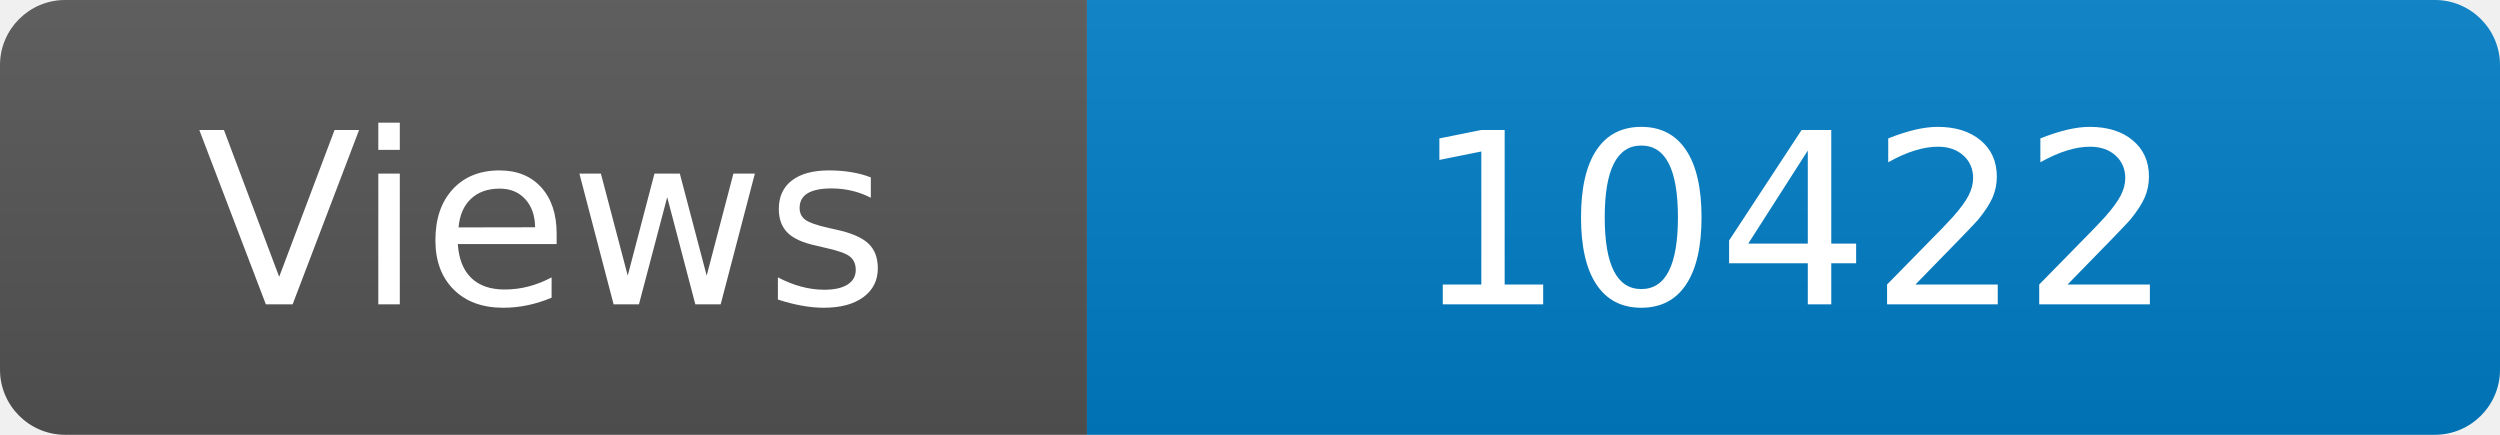
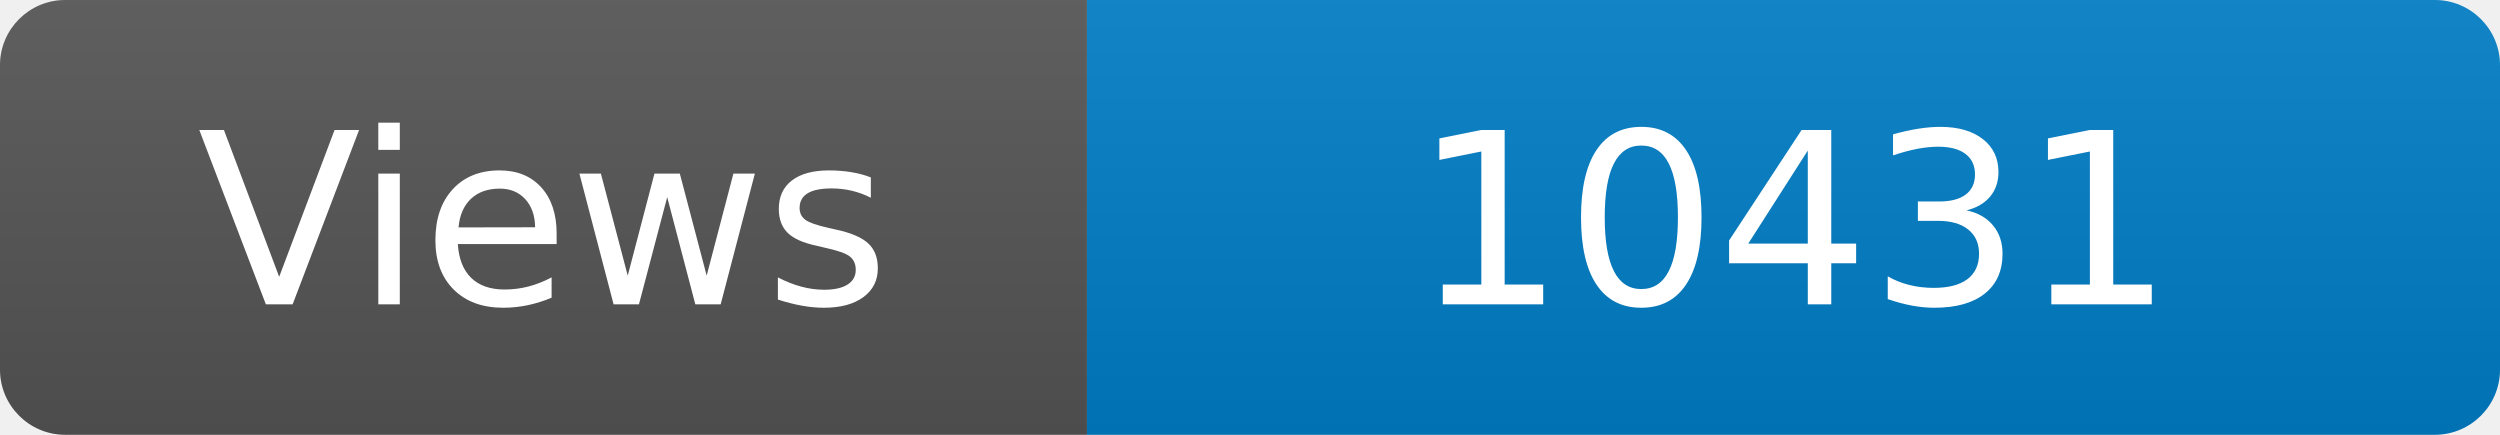
<svg xmlns="http://www.w3.org/2000/svg" width="115" height="20" role="img" aria-label="Maintained?: yes">
  <linearGradient id="s" x2="0" y2="100%">
    <stop offset="0" stop-color="#bbb" stop-opacity=".1" />
    <stop offset="1" stop-opacity=".1" />
  </linearGradient>
  <clipPath id="r">
    <rect width="115" height="20" rx="3" fill="#fff" />
  </clipPath>
  <g clip-path="url(#r)">
    <rect width="50" height="20" fill="#555" />
    <rect x="50" width="160" height="20" fill="#007ec6" />
    <rect width="115" height="20" fill="url(#s)" />
  </g>
  <g fill="#fff" text-anchor="middle" font-family="Verdana,Geneva,DejaVu Sans,sans-serif" font-size="110">
    <text x="250" y="140" transform="scale(.1)" fill="#fff">Views</text>
-     <text x="825" y="140" transform="scale(.1)" fill="#fff">10422</text>
+     <text x="825" y="140" transform="scale(.1)" fill="#fff">10431</text>
  </g>
</svg>
